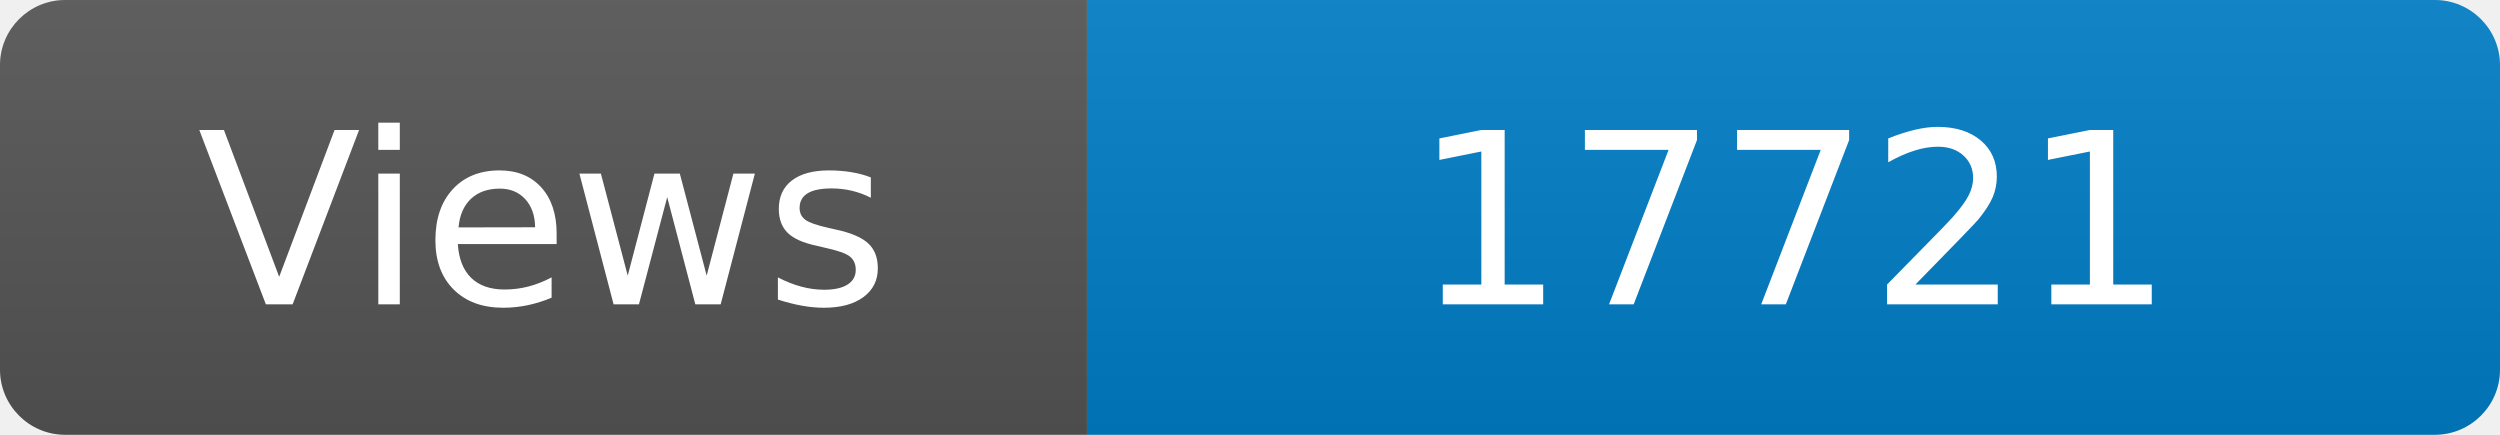
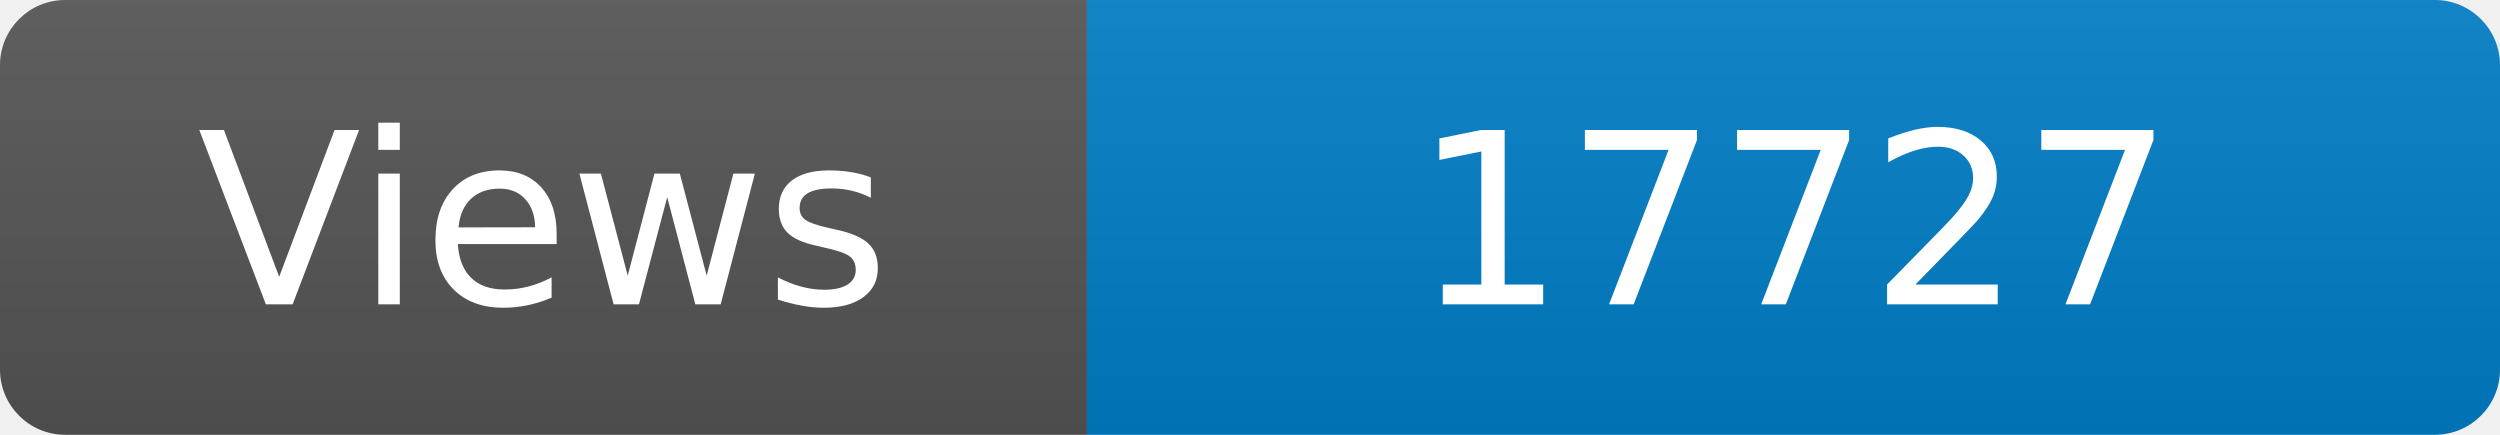
<svg xmlns="http://www.w3.org/2000/svg" width="115" height="20" role="img" aria-label="Maintained?: yes">
  <linearGradient id="s" x2="0" y2="100%">
    <stop offset="0" stop-color="#bbb" stop-opacity=".1" />
    <stop offset="1" stop-opacity=".1" />
  </linearGradient>
  <clipPath id="r">
    <rect width="115" height="20" rx="3" fill="#fff" />
  </clipPath>
  <g clip-path="url(#r)">
    <rect width="50" height="20" fill="#555" />
    <rect x="50" width="160" height="20" fill="#007ec6" />
    <rect width="115" height="20" fill="url(#s)" />
  </g>
  <g fill="#fff" text-anchor="middle" font-family="Verdana,Geneva,DejaVu Sans,sans-serif" font-size="110">
    <text x="250" y="140" transform="scale(.1)" fill="#fff">Views</text>
-     <text x="825" y="140" transform="scale(.1)" fill="#fff">17721</text>
+     <text x="825" y="140" transform="scale(.1)" fill="#fff">17727</text>
  </g>
</svg>
